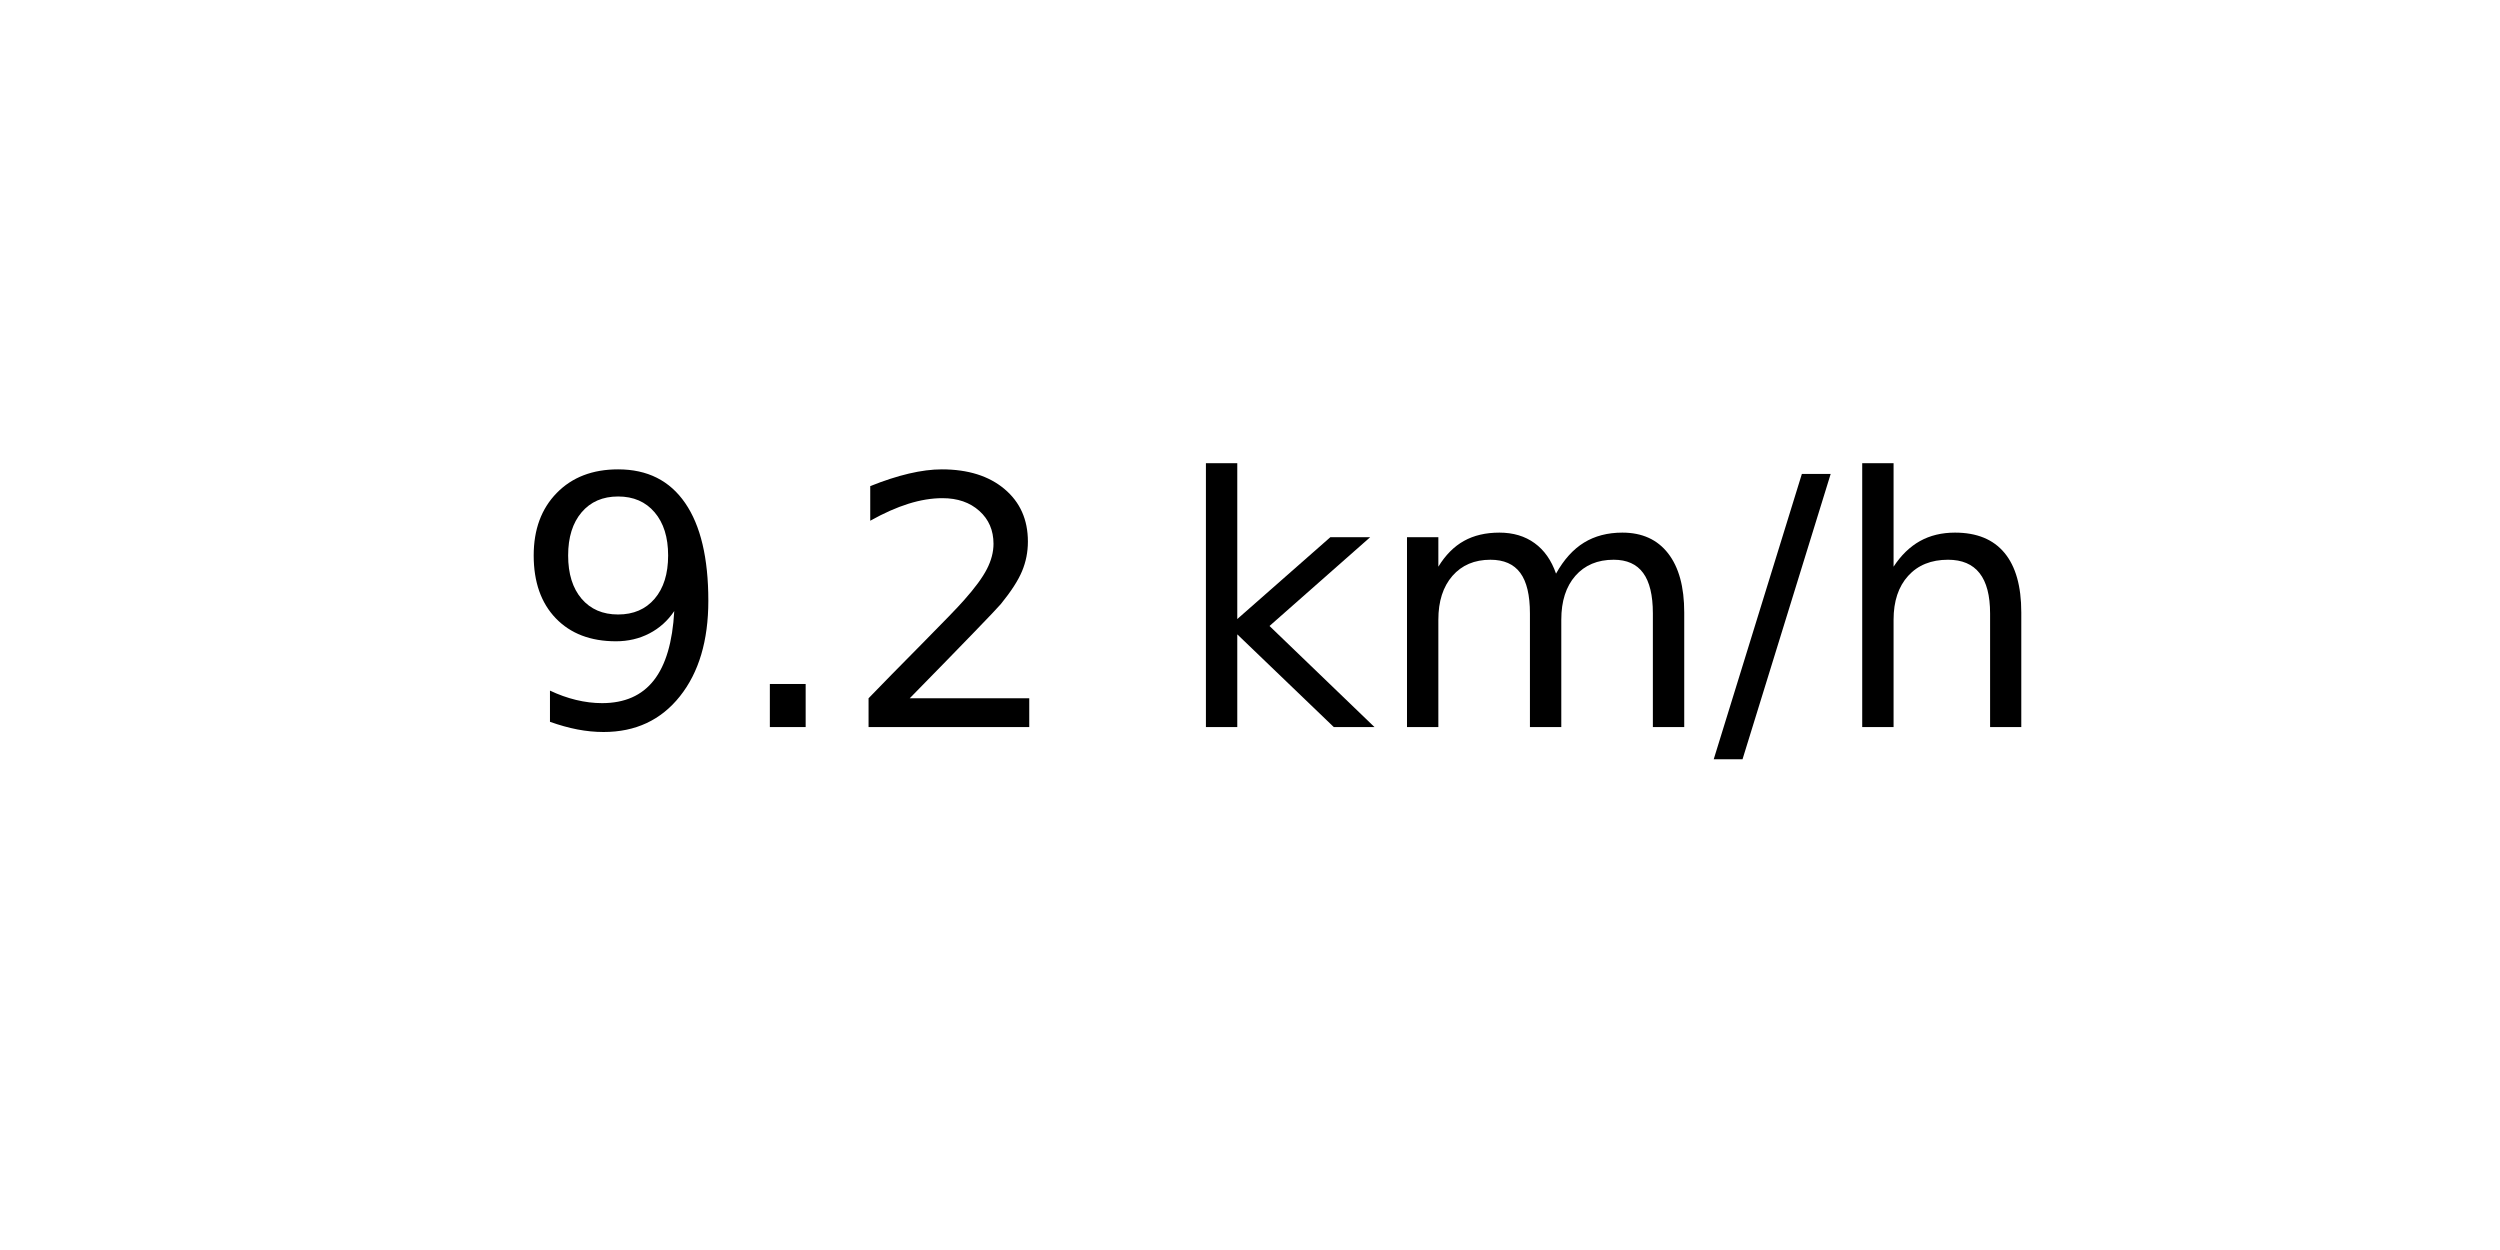
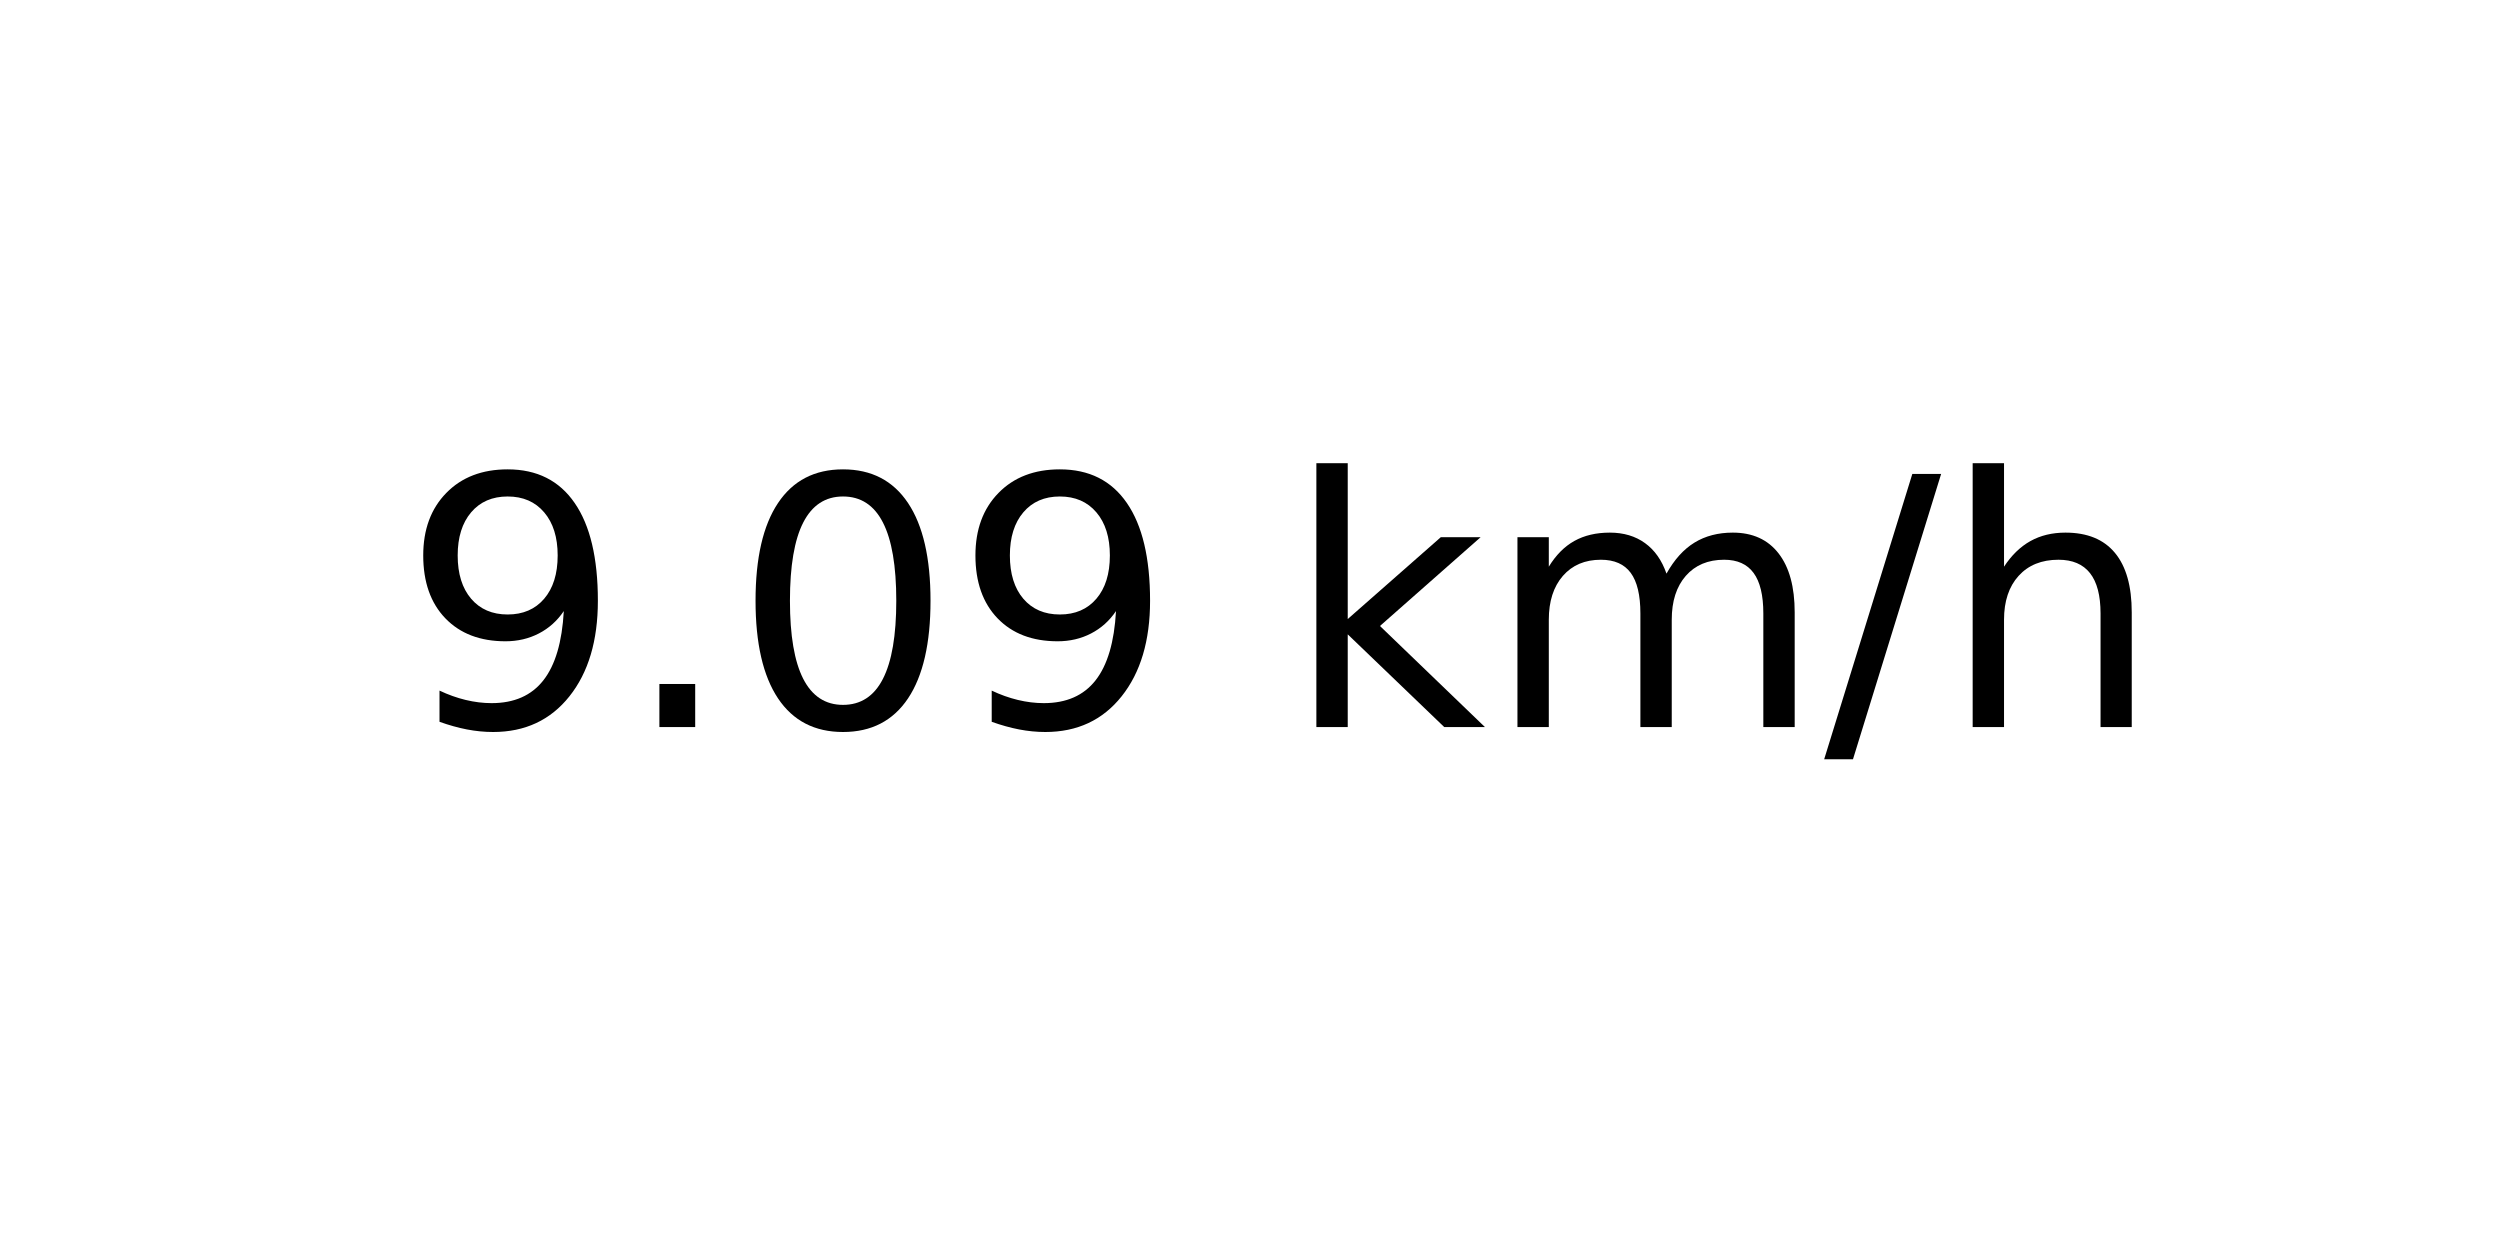
<svg xmlns="http://www.w3.org/2000/svg" xmlns:xlink="http://www.w3.org/1999/xlink" width="72pt" height="36pt" viewBox="0 0 72 36" version="1.1">
  <defs>
    <style type="text/css">*{stroke-linejoin: round; stroke-linecap: butt}</style>
  </defs>
  <g id="figure_1">
    <g id="axes_1">
      <g id="text_1">
-         <g transform="translate(14.74062 20.93937) scale(0.1 -0.1)">
+         <g transform="translate(11.55937 20.93937) scale(0.1 -0.1)">
          <defs>
            <path id="DejaVuSans-39" d="M 703 97  L 703 672  Q 941 559 1184 500  Q 1428 441 1663 441  Q 2288 441 2617 861  Q 2947 1281 2994 2138  Q 2813 1869 2534 1725  Q 2256 1581 1919 1581  Q 1219 1581 811 2004  Q 403 2428 403 3163  Q 403 3881 828 4315  Q 1253 4750 1959 4750  Q 2769 4750 3195 4129  Q 3622 3509 3622 2328  Q 3622 1225 3098 567  Q 2575 -91 1691 -91  Q 1453 -91 1209 -44  Q 966 3 703 97  z M 1959 2075  Q 2384 2075 2632 2365  Q 2881 2656 2881 3163  Q 2881 3666 2632 3958  Q 2384 4250 1959 4250  Q 1534 4250 1286 3958  Q 1038 3666 1038 3163  Q 1038 2656 1286 2365  Q 1534 2075 1959 2075  z " transform="scale(0.015625)" />
            <path id="DejaVuSans-2e" d="M 684 794  L 1344 794  L 1344 0  L 684 0  L 684 794  z " transform="scale(0.015625)" />
-             <path id="DejaVuSans-32" d="M 1228 531  L 3431 531  L 3431 0  L 469 0  L 469 531  Q 828 903 1448 1529  Q 2069 2156 2228 2338  Q 2531 2678 2651 2914  Q 2772 3150 2772 3378  Q 2772 3750 2511 3984  Q 2250 4219 1831 4219  Q 1534 4219 1204 4116  Q 875 4013 500 3803  L 500 4441  Q 881 4594 1212 4672  Q 1544 4750 1819 4750  Q 2544 4750 2975 4387  Q 3406 4025 3406 3419  Q 3406 3131 3298 2873  Q 3191 2616 2906 2266  Q 2828 2175 2409 1742  Q 1991 1309 1228 531  z " transform="scale(0.015625)" />
+             <path id="DejaVuSans-30" d="M 2034 4250  Q 1547 4250 1301 3770  Q 1056 3291 1056 2328  Q 1056 1369 1301 889  Q 1547 409 2034 409  Q 2525 409 2770 889  Q 3016 1369 3016 2328  Q 3016 3291 2770 3770  Q 2525 4250 2034 4250  z M 2034 4750  Q 2819 4750 3233 4129  Q 3647 3509 3647 2328  Q 3647 1150 3233 529  Q 2819 -91 2034 -91  Q 1250 -91 836 529  Q 422 1150 422 2328  Q 422 3509 836 4129  Q 1250 4750 2034 4750  z " transform="scale(0.015625)" />
            <path id="DejaVuSans-20" transform="scale(0.015625)" />
            <path id="DejaVuSans-6b" d="M 581 4863  L 1159 4863  L 1159 1991  L 2875 3500  L 3609 3500  L 1753 1863  L 3688 0  L 2938 0  L 1159 1709  L 1159 0  L 581 0  L 581 4863  z " transform="scale(0.015625)" />
            <path id="DejaVuSans-6d" d="M 3328 2828  Q 3544 3216 3844 3400  Q 4144 3584 4550 3584  Q 5097 3584 5394 3201  Q 5691 2819 5691 2113  L 5691 0  L 5113 0  L 5113 2094  Q 5113 2597 4934 2840  Q 4756 3084 4391 3084  Q 3944 3084 3684 2787  Q 3425 2491 3425 1978  L 3425 0  L 2847 0  L 2847 2094  Q 2847 2600 2669 2842  Q 2491 3084 2119 3084  Q 1678 3084 1418 2786  Q 1159 2488 1159 1978  L 1159 0  L 581 0  L 581 3500  L 1159 3500  L 1159 2956  Q 1356 3278 1631 3431  Q 1906 3584 2284 3584  Q 2666 3584 2933 3390  Q 3200 3197 3328 2828  z " transform="scale(0.015625)" />
            <path id="DejaVuSans-2f" d="M 1625 4666  L 2156 4666  L 531 -594  L 0 -594  L 1625 4666  z " transform="scale(0.015625)" />
            <path id="DejaVuSans-68" d="M 3513 2113  L 3513 0  L 2938 0  L 2938 2094  Q 2938 2591 2744 2837  Q 2550 3084 2163 3084  Q 1697 3084 1428 2787  Q 1159 2491 1159 1978  L 1159 0  L 581 0  L 581 4863  L 1159 4863  L 1159 2956  Q 1366 3272 1645 3428  Q 1925 3584 2291 3584  Q 2894 3584 3203 3211  Q 3513 2838 3513 2113  z " transform="scale(0.015625)" />
          </defs>
          <use xlink:href="#DejaVuSans-39" />
          <use xlink:href="#DejaVuSans-2e" x="63.623" />
-           <use xlink:href="#DejaVuSans-32" x="95.41" />
-           <use xlink:href="#DejaVuSans-20" x="159.033" />
-           <use xlink:href="#DejaVuSans-6b" x="190.82" />
-           <use xlink:href="#DejaVuSans-6d" x="248.73" />
-           <use xlink:href="#DejaVuSans-2f" x="346.143" />
-           <use xlink:href="#DejaVuSans-68" x="379.834" />
+           <use xlink:href="#DejaVuSans-30" x="95.41" />
+           <use xlink:href="#DejaVuSans-39" x="159.033" />
+           <use xlink:href="#DejaVuSans-20" x="222.656" />
+           <use xlink:href="#DejaVuSans-6b" x="254.443" />
+           <use xlink:href="#DejaVuSans-6d" x="312.354" />
+           <use xlink:href="#DejaVuSans-2f" x="409.766" />
+           <use xlink:href="#DejaVuSans-68" x="443.457" />
        </g>
      </g>
    </g>
  </g>
</svg>
